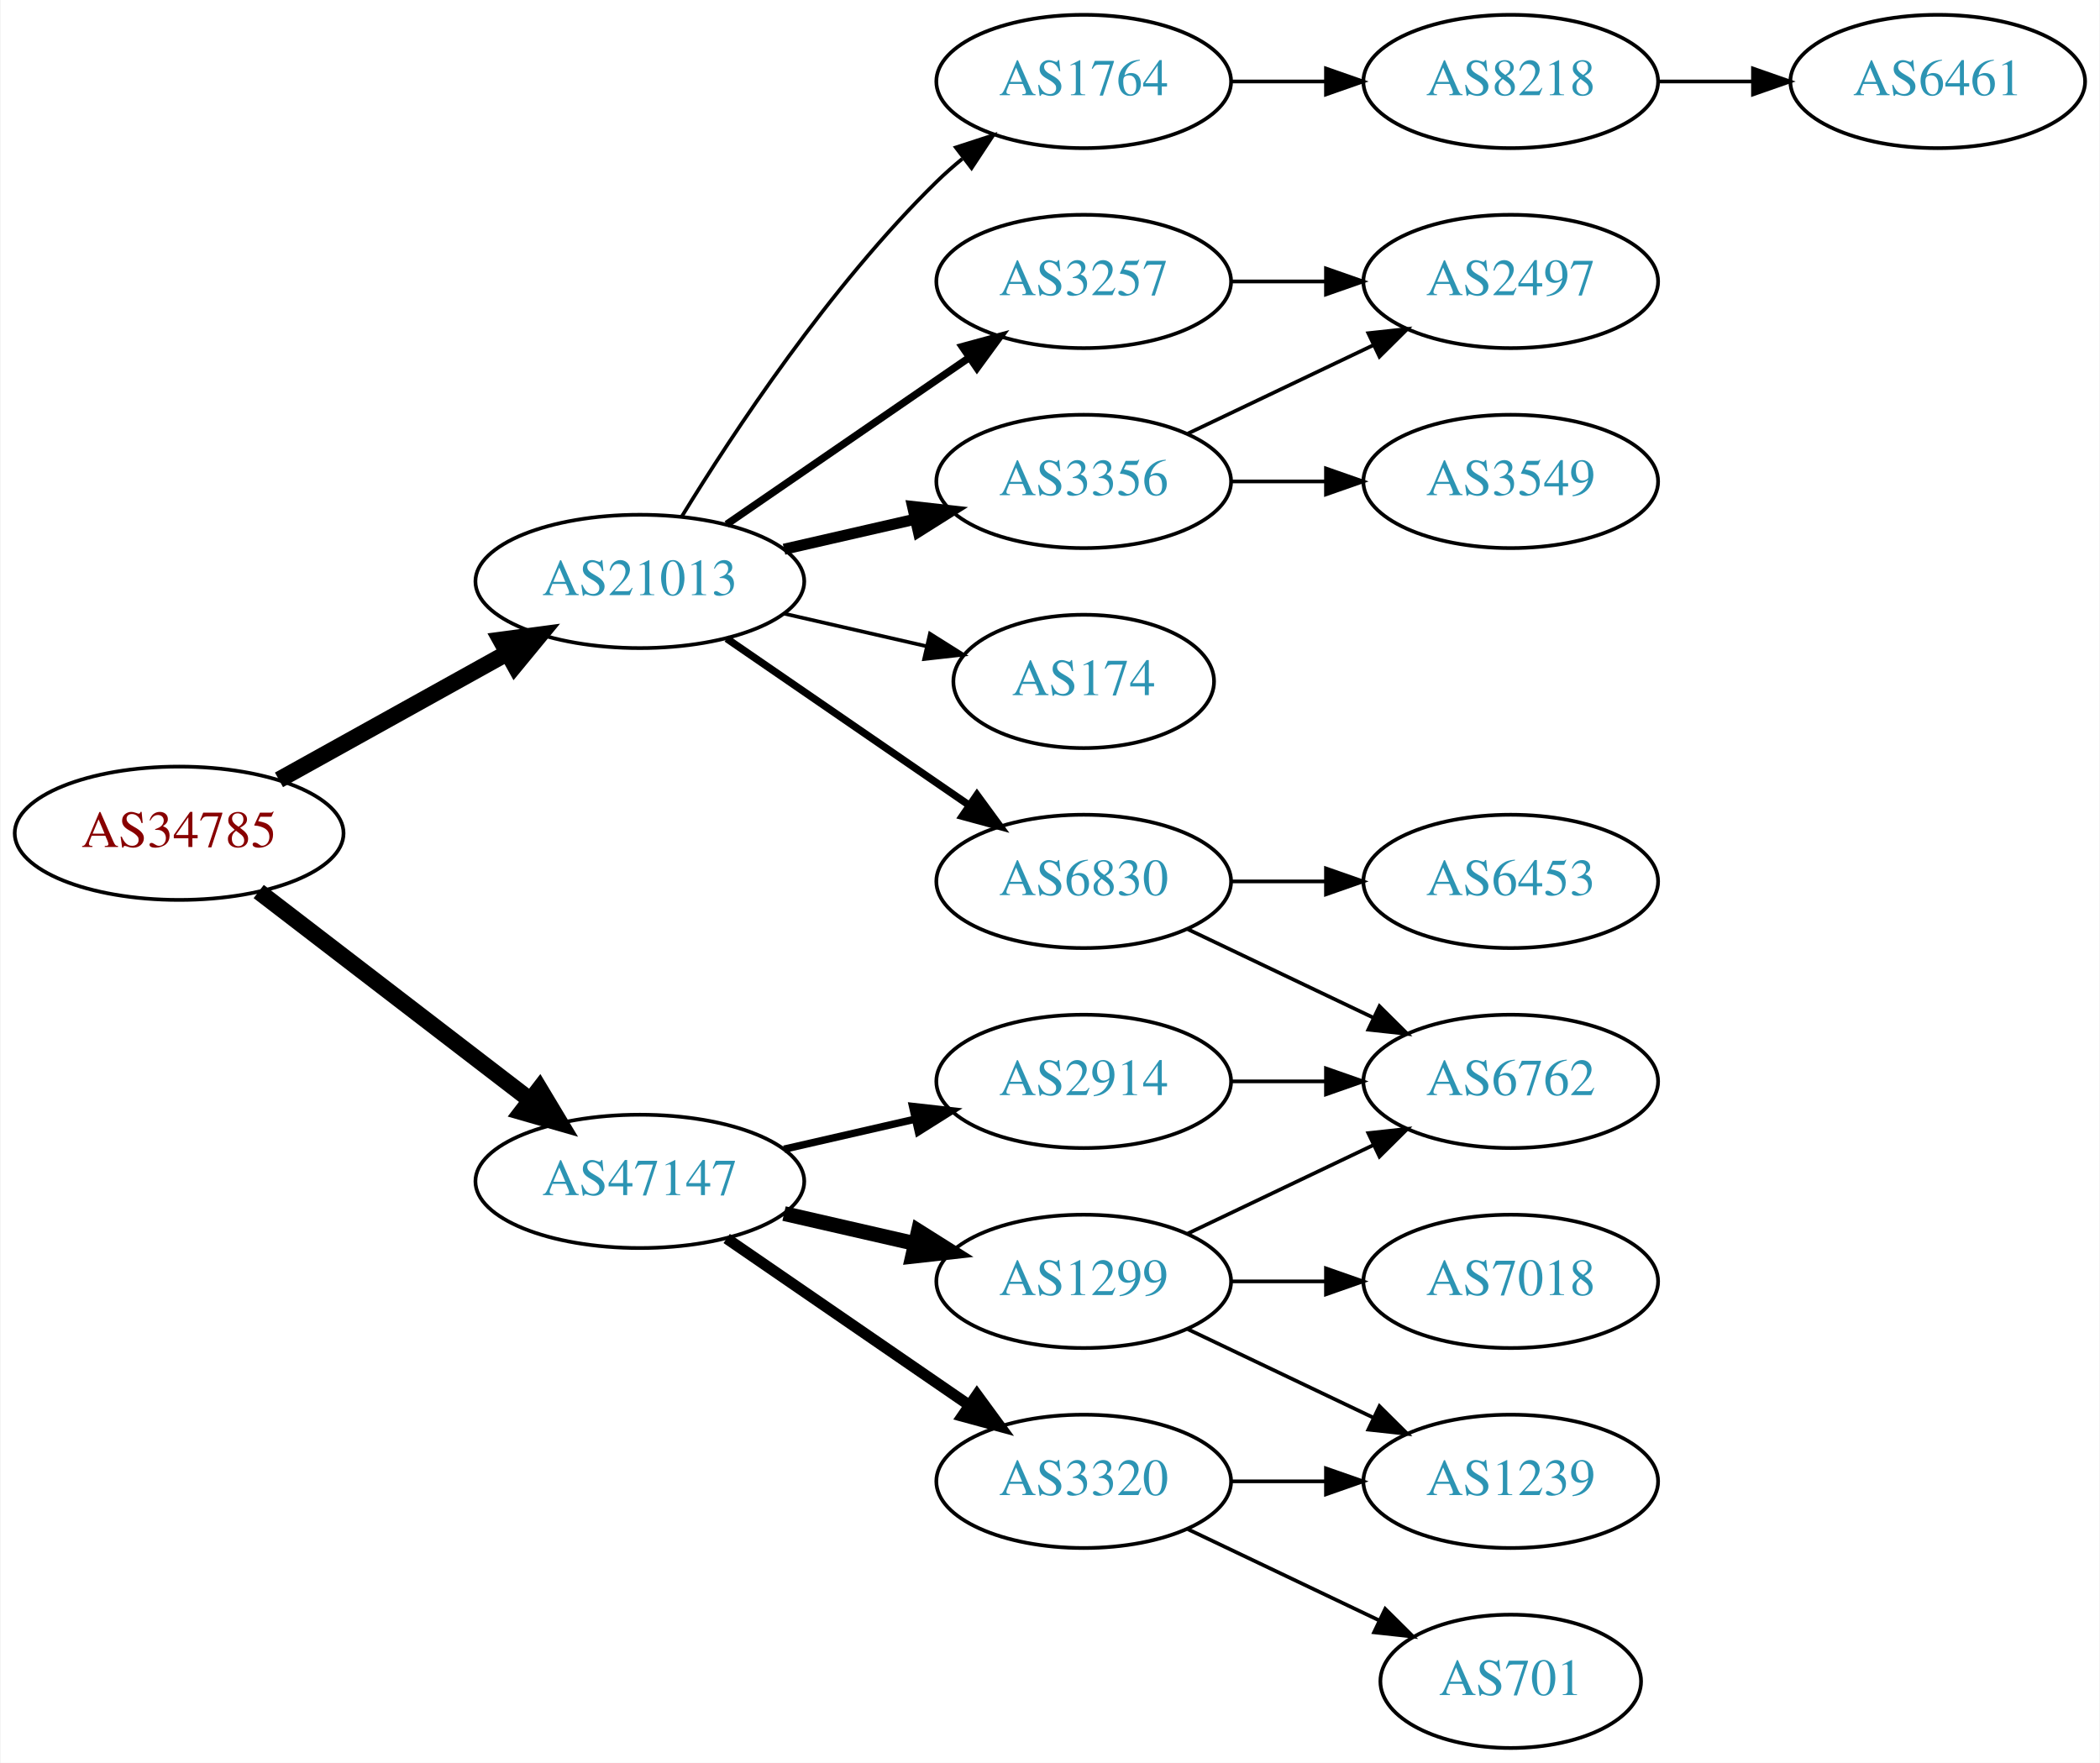
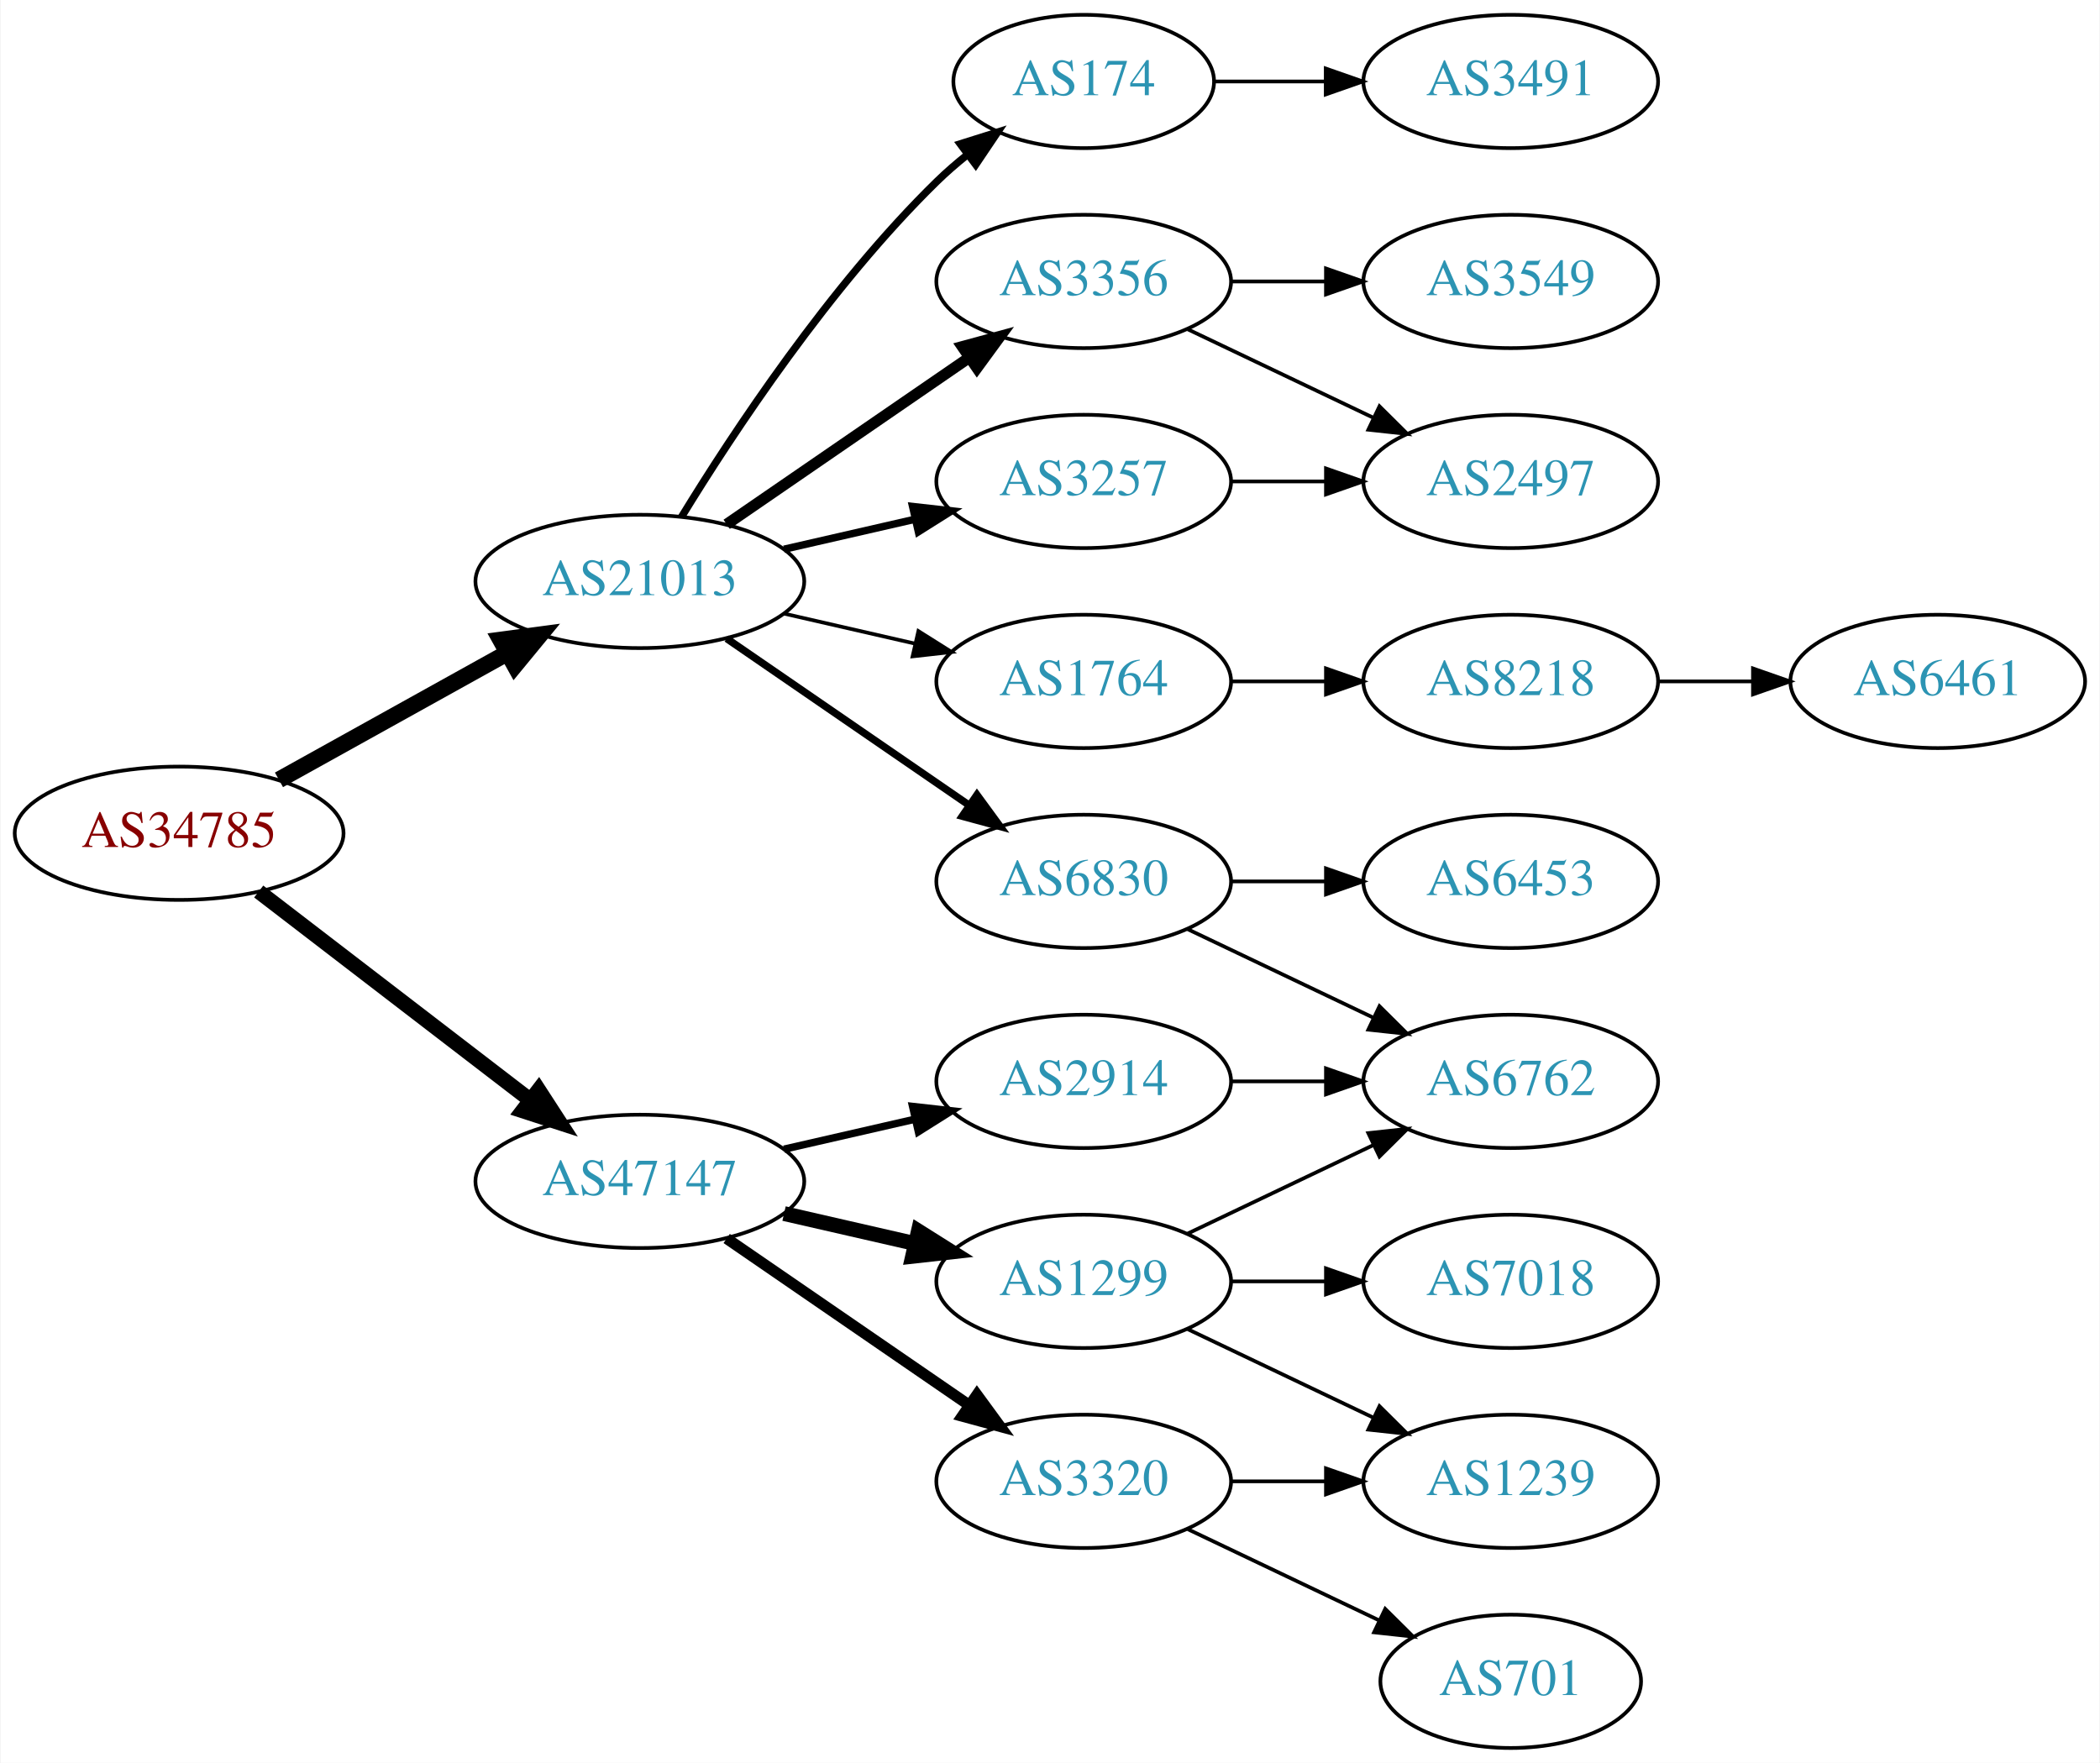
<svg xmlns="http://www.w3.org/2000/svg" xmlns:xlink="http://www.w3.org/1999/xlink" width="567pt" height="476pt" viewBox="0.00 0.00 566.66 476.00">
  <g id="graph0" class="graph" transform="scale(1 1) rotate(0) translate(4 472)">
    <polygon fill="white" stroke="none" points="-4,4 -4,-472 562.663,-472 562.663,4 -4,4" />
    <g id="node1" class="node">
      <g id="a_node1">
        <a xlink:href="/asn/34785" xlink:title="AS34785 ~ Stadtwerke Klagenfurt AG [AT]">
          <ellipse fill="#ffffff" stroke="black" cx="44.196" cy="-247" rx="44.393" ry="18" />
          <text text-anchor="middle" x="44.196" y="-243.3" font-family="Times,serif" font-size="14.00" fill="#880000">AS34785</text>
        </a>
      </g>
    </g>
    <g id="node2" class="node">
      <g id="a_node2">
        <a xlink:href="/asn/21013" xlink:title="AS21013 ~ Wels, AT [AT]">
          <ellipse fill="#ffffff" stroke="black" cx="168.588" cy="-315" rx="44.393" ry="18" />
          <text text-anchor="middle" x="168.588" y="-311.3" font-family="Times,serif" font-size="14.00" fill="#2c94b3">AS21013</text>
        </a>
      </g>
    </g>
    <g id="edge1" class="edge">
      <path fill="none" stroke="black" stroke-width="4.5" d="M71.152,-261.421C89.083,-271.383 113.137,-284.747 132.735,-295.636" />
      <polygon fill="black" stroke="black" stroke-width="4.5" points="131.016,-299.185 141.669,-300.6 134.84,-292.301 131.016,-299.185" />
    </g>
    <g id="node3" class="node">
      <g id="a_node3">
        <a xlink:href="/asn/47147" xlink:title="AS47147 ~ ANEXIA Internetdienstleistungs GmbH [AT]">
          <ellipse fill="#ffffff" stroke="black" cx="168.588" cy="-153" rx="44.393" ry="18" />
          <text text-anchor="middle" x="168.588" y="-149.3" font-family="Times,serif" font-size="14.00" fill="#2c94b3">AS47147</text>
        </a>
      </g>
    </g>
    <g id="edge2" class="edge">
-       <path fill="none" stroke="black" stroke-width="4.5" d="M65.682,-231.267C85.715,-215.88 116.402,-192.312 138.867,-175.058" />
-       <polygon fill="black" stroke="black" stroke-width="4.5" points="141.503,-177.999 147.036,-168.785 136.706,-171.753 141.503,-177.999" />
+       <path fill="none" stroke="black" stroke-width="4.05" d="M65.682,-231.267C85.715,-215.88 116.402,-192.312 138.867,-175.058" />
+       <polygon fill="black" stroke="black" stroke-width="4.05" points="141.263,-177.686 147.036,-168.785 136.946,-172.065 141.263,-177.686" />
    </g>
    <g id="node4" class="node">
      <g id="a_node4">
        <a xlink:href="/asn/1764" xlink:title="AS1764 ~ NEXTLAYER-AS [AT]">
-           <ellipse fill="#ffffff" stroke="black" cx="288.431" cy="-450" rx="39.794" ry="18" />
-           <text text-anchor="middle" x="288.431" y="-446.3" font-family="Times,serif" font-size="14.00" fill="#2c94b3">AS1764</text>
+           <ellipse fill="#ffffff" stroke="black" cx="288.431" cy="-288" rx="39.794" ry="18" />
+           <text text-anchor="middle" x="288.431" y="-284.3" font-family="Times,serif" font-size="14.00" fill="#2c94b3">AS1764</text>
        </a>
      </g>
    </g>
    <g id="edge3" class="edge">
-       <path fill="none" stroke="black" d="M179.854,-332.44C193.662,-354.991 219.851,-394.722 248.784,-423 250.924,-425.092 253.242,-427.137 255.642,-429.106" />
-       <polygon fill="black" stroke="black" points="253.908,-432.185 263.983,-435.464 258.152,-426.618 253.908,-432.185" />
+       <path fill="none" stroke="black" d="M207.523,-306.308C218.764,-303.733 231.176,-300.889 242.799,-298.226" />
+       <polygon fill="black" stroke="black" points="243.795,-301.588 252.761,-295.943 242.232,-294.765 243.795,-301.588" />
    </g>
    <g id="node5" class="node">
      <g id="a_node5">
        <a xlink:href="/asn/3356" xlink:title="AS3356 ~ Level 3 Parent, LLC [US]">
-           <ellipse fill="#ffffff" stroke="black" cx="288.431" cy="-342" rx="39.794" ry="18" />
-           <text text-anchor="middle" x="288.431" y="-338.3" font-family="Times,serif" font-size="14.00" fill="#2c94b3">AS3356</text>
+           <ellipse fill="#ffffff" stroke="black" cx="288.431" cy="-396" rx="39.794" ry="18" />
+           <text text-anchor="middle" x="288.431" y="-392.3" font-family="Times,serif" font-size="14.00" fill="#2c94b3">AS3356</text>
        </a>
      </g>
    </g>
    <g id="edge4" class="edge">
-       <path fill="none" stroke="black" stroke-width="3" d="M207.523,-323.692C218.764,-326.267 231.176,-329.111 242.799,-331.774" />
-       <polygon fill="black" stroke="black" stroke-width="3" points="242.232,-335.235 252.761,-334.057 243.795,-328.412 242.232,-335.235" />
+       <path fill="none" stroke="black" stroke-width="3" d="M192.031,-330.426C210.612,-343.198 237.173,-361.455 257.553,-375.463" />
+       <polygon fill="black" stroke="black" stroke-width="3" points="255.643,-378.398 265.867,-381.178 259.609,-372.629 255.643,-378.398" />
    </g>
    <g id="node6" class="node">
      <g id="a_node6">
-         <a xlink:href="/asn/3257" xlink:title="AS3257 ~ GTT [DE]">
-           <ellipse fill="#ffffff" stroke="black" cx="288.431" cy="-396" rx="39.794" ry="18" />
-           <text text-anchor="middle" x="288.431" y="-392.3" font-family="Times,serif" font-size="14.00" fill="#2c94b3">AS3257</text>
-         </a>
-       </g>
-     </g>
-     <g id="edge5" class="edge">
-       <path fill="none" stroke="black" stroke-width="2" d="M192.031,-330.426C210.612,-343.198 237.173,-361.455 257.553,-375.463" />
-       <polygon fill="black" stroke="black" stroke-width="2" points="255.643,-378.398 265.867,-381.178 259.609,-372.629 255.643,-378.398" />
-     </g>
-     <g id="node7" class="node">
-       <g id="a_node7">
-         <a xlink:href="/asn/174" xlink:title="AS174 ~ Cogent Communications [US]">
-           <ellipse fill="#ffffff" stroke="black" cx="288.431" cy="-288" rx="35.194" ry="18" />
-           <text text-anchor="middle" x="288.431" y="-284.3" font-family="Times,serif" font-size="14.00" fill="#2c94b3">AS174</text>
-         </a>
-       </g>
-     </g>
-     <g id="edge6" class="edge">
-       <path fill="none" stroke="black" d="M207.523,-306.308C219.84,-303.486 233.565,-300.342 246.116,-297.466" />
-       <polygon fill="black" stroke="black" points="246.914,-300.874 255.88,-295.229 245.351,-294.051 246.914,-300.874" />
-     </g>
-     <g id="node8" class="node">
-       <g id="a_node8">
        <a xlink:href="/asn/6830" xlink:title="AS6830 ~ LGI-UPC [AT]">
          <ellipse fill="#ffffff" stroke="black" cx="288.431" cy="-234" rx="39.794" ry="18" />
          <text text-anchor="middle" x="288.431" y="-230.3" font-family="Times,serif" font-size="14.00" fill="#2c94b3">AS6830</text>
        </a>
      </g>
    </g>
-     <g id="edge7" class="edge">
+     <g id="edge5" class="edge">
      <path fill="none" stroke="black" stroke-width="2" d="M192.031,-299.574C210.612,-286.802 237.173,-268.545 257.553,-254.537" />
      <polygon fill="black" stroke="black" stroke-width="2" points="259.609,-257.371 265.867,-248.822 255.643,-251.602 259.609,-257.371" />
    </g>
-     <g id="node15" class="node">
-       <g id="a_node15">
+     <g id="node7" class="node">
+       <g id="a_node7">
+         <a xlink:href="/asn/3257" xlink:title="AS3257 ~ GTT [DE]">
+           <ellipse fill="#ffffff" stroke="black" cx="288.431" cy="-342" rx="39.794" ry="18" />
+           <text text-anchor="middle" x="288.431" y="-338.3" font-family="Times,serif" font-size="14.00" fill="#2c94b3">AS3257</text>
+         </a>
+       </g>
+     </g>
+     <g id="edge6" class="edge">
+       <path fill="none" stroke="black" stroke-width="2" d="M207.523,-323.692C218.764,-326.267 231.176,-329.111 242.799,-331.774" />
+       <polygon fill="black" stroke="black" stroke-width="2" points="242.232,-335.235 252.761,-334.057 243.795,-328.412 242.232,-335.235" />
+     </g>
+     <g id="node8" class="node">
+       <g id="a_node8">
+         <a xlink:href="/asn/174" xlink:title="AS174 ~ Cogent Communications [US]">
+           <ellipse fill="#ffffff" stroke="black" cx="288.431" cy="-450" rx="35.194" ry="18" />
+           <text text-anchor="middle" x="288.431" y="-446.3" font-family="Times,serif" font-size="14.00" fill="#2c94b3">AS174</text>
+         </a>
+       </g>
+     </g>
+     <g id="edge7" class="edge">
+       <path fill="none" stroke="black" stroke-width="2" d="M179.854,-332.44C193.662,-354.991 219.851,-394.722 248.784,-423 251.32,-425.478 254.103,-427.89 256.979,-430.188" />
+       <polygon fill="black" stroke="black" stroke-width="2" points="255.088,-433.144 265.195,-436.321 259.275,-427.535 255.088,-433.144" />
+     </g>
+     <g id="node16" class="node">
+       <g id="a_node16">
        <a xlink:href="/asn/2914" xlink:title="AS2914 ~ NTT America, Inc. [US]">
          <ellipse fill="#ffffff" stroke="black" cx="288.431" cy="-180" rx="39.794" ry="18" />
          <text text-anchor="middle" x="288.431" y="-176.3" font-family="Times,serif" font-size="14.00" fill="#2c94b3">AS2914</text>
        </a>
      </g>
    </g>
-     <g id="edge15" class="edge">
+     <g id="edge16" class="edge">
      <path fill="none" stroke="black" stroke-width="2" d="M207.523,-161.692C218.764,-164.267 231.176,-167.111 242.799,-169.774" />
      <polygon fill="black" stroke="black" stroke-width="2" points="242.232,-173.235 252.761,-172.057 243.795,-166.412 242.232,-173.235" />
    </g>
-     <g id="node16" class="node">
-       <g id="a_node16">
+     <g id="node17" class="node">
+       <g id="a_node17">
        <a xlink:href="/asn/1299" xlink:title="AS1299 ~ Telia Carrier [EU]">
          <ellipse fill="#ffffff" stroke="black" cx="288.431" cy="-126" rx="39.794" ry="18" />
          <text text-anchor="middle" x="288.431" y="-122.3" font-family="Times,serif" font-size="14.00" fill="#2c94b3">AS1299</text>
        </a>
      </g>
    </g>
-     <g id="edge16" class="edge">
+     <g id="edge17" class="edge">
      <path fill="none" stroke="black" stroke-width="4" d="M207.523,-144.308C218.764,-141.733 231.176,-138.889 242.799,-136.226" />
      <polygon fill="black" stroke="black" stroke-width="4" points="243.795,-139.588 252.761,-133.943 242.232,-132.765 243.795,-139.588" />
    </g>
-     <g id="node17" class="node">
-       <g id="a_node17">
+     <g id="node18" class="node">
+       <g id="a_node18">
        <a xlink:href="/asn/3320" xlink:title="AS3320 ~ DTAG [DE]">
          <ellipse fill="#ffffff" stroke="black" cx="288.431" cy="-72" rx="39.794" ry="18" />
          <text text-anchor="middle" x="288.431" y="-68.3" font-family="Times,serif" font-size="14.00" fill="#2c94b3">AS3320</text>
        </a>
      </g>
    </g>
-     <g id="edge17" class="edge">
+     <g id="edge18" class="edge">
      <path fill="none" stroke="black" stroke-width="3" d="M192.031,-137.574C210.612,-124.802 237.173,-106.545 257.553,-92.537" />
      <polygon fill="black" stroke="black" stroke-width="3" points="259.609,-95.371 265.867,-86.822 255.643,-89.602 259.609,-95.371" />
    </g>
    <g id="node9" class="node">
      <g id="a_node9">
        <a xlink:href="/asn/8218" xlink:title="AS8218 ~ legacy Neotelecoms [FR]">
-           <ellipse fill="#ffffff" stroke="black" cx="403.724" cy="-450" rx="39.794" ry="18" />
-           <text text-anchor="middle" x="403.724" y="-446.3" font-family="Times,serif" font-size="14.00" fill="#2c94b3">AS8218</text>
+           <ellipse fill="#ffffff" stroke="black" cx="403.724" cy="-288" rx="39.794" ry="18" />
+           <text text-anchor="middle" x="403.724" y="-284.3" font-family="Times,serif" font-size="14.00" fill="#2c94b3">AS8218</text>
        </a>
      </g>
    </g>
    <g id="edge8" class="edge">
-       <path fill="none" stroke="black" d="M328.103,-450C336.306,-450 345.07,-450 353.602,-450" />
-       <polygon fill="black" stroke="black" points="353.841,-453.5 363.841,-450 353.841,-446.5 353.841,-453.5" />
+       <path fill="none" stroke="black" d="M328.103,-288C336.306,-288 345.07,-288 353.602,-288" />
+       <polygon fill="black" stroke="black" points="353.841,-291.5 363.841,-288 353.841,-284.5 353.841,-291.5" />
    </g>
    <g id="node11" class="node">
      <g id="a_node11">
        <a xlink:href="/asn/2497" xlink:title="AS2497 ~ Internet Initiative Japan Inc. [JP]">
+           <ellipse fill="#ffffff" stroke="black" cx="403.724" cy="-342" rx="39.794" ry="18" />
+           <text text-anchor="middle" x="403.724" y="-338.3" font-family="Times,serif" font-size="14.00" fill="#2c94b3">AS2497</text>
+         </a>
+       </g>
+     </g>
+     <g id="edge10" class="edge">
+       <path fill="none" stroke="black" d="M316.567,-383.066C331.561,-375.919 350.382,-366.948 366.605,-359.215" />
+       <polygon fill="black" stroke="black" points="368.288,-362.291 375.809,-354.829 365.276,-355.972 368.288,-362.291" />
+     </g>
+     <g id="node12" class="node">
+       <g id="a_node12">
+         <a xlink:href="/asn/3549" xlink:title="AS3549 ~ Level 3 Parent, LLC [US]">
          <ellipse fill="#ffffff" stroke="black" cx="403.724" cy="-396" rx="39.794" ry="18" />
-           <text text-anchor="middle" x="403.724" y="-392.3" font-family="Times,serif" font-size="14.00" fill="#2c94b3">AS2497</text>
-         </a>
-       </g>
-     </g>
-     <g id="edge14" class="edge">
-       <path fill="none" stroke="black" d="M316.567,-354.934C331.561,-362.081 350.382,-371.052 366.605,-378.785" />
-       <polygon fill="black" stroke="black" points="365.276,-382.028 375.809,-383.171 368.288,-375.709 365.276,-382.028" />
-     </g>
-     <g id="node14" class="node">
-       <g id="a_node14">
-         <a xlink:href="/asn/3549" xlink:title="AS3549 ~ Level 3 Parent, LLC [US]">
-           <ellipse fill="#ffffff" stroke="black" cx="403.724" cy="-342" rx="39.794" ry="18" />
-           <text text-anchor="middle" x="403.724" y="-338.3" font-family="Times,serif" font-size="14.00" fill="#2c94b3">AS3549</text>
-         </a>
-       </g>
-     </g>
-     <g id="edge13" class="edge">
-       <path fill="none" stroke="black" d="M328.103,-342C336.306,-342 345.07,-342 353.602,-342" />
-       <polygon fill="black" stroke="black" points="353.841,-345.5 363.841,-342 353.841,-338.5 353.841,-345.5" />
-     </g>
-     <g id="edge10" class="edge">
+           <text text-anchor="middle" x="403.724" y="-392.3" font-family="Times,serif" font-size="14.00" fill="#2c94b3">AS3549</text>
+         </a>
+       </g>
+     </g>
+     <g id="edge11" class="edge">
      <path fill="none" stroke="black" d="M328.103,-396C336.306,-396 345.07,-396 353.602,-396" />
      <polygon fill="black" stroke="black" points="353.841,-399.5 363.841,-396 353.841,-392.5 353.841,-399.5" />
    </g>
-     <g id="node12" class="node">
-       <g id="a_node12">
+     <g id="node13" class="node">
+       <g id="a_node13">
        <a xlink:href="/asn/6762" xlink:title="AS6762 ~ TELECOM ITALIA SPARKLE S.p.A. [IT]">
          <ellipse fill="#ffffff" stroke="black" cx="403.724" cy="-180" rx="39.794" ry="18" />
          <text text-anchor="middle" x="403.724" y="-176.3" font-family="Times,serif" font-size="14.00" fill="#2c94b3">AS6762</text>
        </a>
      </g>
    </g>
-     <g id="edge11" class="edge">
+     <g id="edge12" class="edge">
      <path fill="none" stroke="black" d="M316.567,-221.066C331.561,-213.919 350.382,-204.948 366.605,-197.215" />
      <polygon fill="black" stroke="black" points="368.288,-200.291 375.809,-192.829 365.276,-193.972 368.288,-200.291" />
    </g>
-     <g id="node13" class="node">
-       <g id="a_node13">
+     <g id="node14" class="node">
+       <g id="a_node14">
        <a xlink:href="/asn/6453" xlink:title="AS6453 ~ TATA COMMUNICATIONS (AMERICA) INC [US]">
          <ellipse fill="#ffffff" stroke="black" cx="403.724" cy="-234" rx="39.794" ry="18" />
          <text text-anchor="middle" x="403.724" y="-230.3" font-family="Times,serif" font-size="14.00" fill="#2c94b3">AS6453</text>
        </a>
      </g>
    </g>
-     <g id="edge12" class="edge">
+     <g id="edge13" class="edge">
      <path fill="none" stroke="black" d="M328.103,-234C336.306,-234 345.07,-234 353.602,-234" />
      <polygon fill="black" stroke="black" points="353.841,-237.5 363.841,-234 353.841,-230.5 353.841,-237.5" />
+     </g>
+     <g id="edge15" class="edge">
+       <path fill="none" stroke="black" d="M328.103,-342C336.306,-342 345.07,-342 353.602,-342" />
+       <polygon fill="black" stroke="black" points="353.841,-345.5 363.841,-342 353.841,-338.5 353.841,-345.5" />
+     </g>
+     <g id="node15" class="node">
+       <g id="a_node15">
+         <a xlink:href="/asn/3491" xlink:title="AS3491 ~ PCCW Global, Inc. [US]">
+           <ellipse fill="#ffffff" stroke="black" cx="403.724" cy="-450" rx="39.794" ry="18" />
+           <text text-anchor="middle" x="403.724" y="-446.3" font-family="Times,serif" font-size="14.00" fill="#2c94b3">AS3491</text>
+         </a>
+       </g>
+     </g>
+     <g id="edge14" class="edge">
+       <path fill="none" stroke="black" d="M323.73,-450C333.107,-450 343.457,-450 353.492,-450" />
+       <polygon fill="black" stroke="black" points="353.781,-453.5 363.781,-450 353.781,-446.5 353.781,-453.5" />
    </g>
    <g id="node10" class="node">
      <g id="a_node10">
        <a xlink:href="/asn/6461" xlink:title="AS6461 ~ Zayo Bandwidth [US]">
-           <ellipse fill="#ffffff" stroke="black" cx="519.017" cy="-450" rx="39.794" ry="18" />
-           <text text-anchor="middle" x="519.017" y="-446.3" font-family="Times,serif" font-size="14.00" fill="#2c94b3">AS6461</text>
+           <ellipse fill="#ffffff" stroke="black" cx="519.017" cy="-288" rx="39.794" ry="18" />
+           <text text-anchor="middle" x="519.017" y="-284.3" font-family="Times,serif" font-size="14.00" fill="#2c94b3">AS6461</text>
        </a>
      </g>
    </g>
    <g id="edge9" class="edge">
-       <path fill="none" stroke="black" d="M443.396,-450C451.599,-450 460.363,-450 468.895,-450" />
-       <polygon fill="black" stroke="black" points="469.134,-453.5 479.134,-450 469.134,-446.5 469.134,-453.5" />
-     </g>
-     <g id="edge23" class="edge">
+       <path fill="none" stroke="black" d="M443.396,-288C451.599,-288 460.363,-288 468.895,-288" />
+       <polygon fill="black" stroke="black" points="469.134,-291.5 479.134,-288 469.134,-284.5 469.134,-291.5" />
+     </g>
+     <g id="edge19" class="edge">
      <path fill="none" stroke="black" d="M328.103,-180C336.306,-180 345.07,-180 353.602,-180" />
      <polygon fill="black" stroke="black" points="353.841,-183.5 363.841,-180 353.841,-176.5 353.841,-183.5" />
    </g>
-     <g id="edge18" class="edge">
+     <g id="edge20" class="edge">
      <path fill="none" stroke="black" d="M316.567,-138.934C331.561,-146.081 350.382,-155.052 366.605,-162.785" />
      <polygon fill="black" stroke="black" points="365.276,-166.028 375.809,-167.171 368.288,-159.709 365.276,-166.028" />
    </g>
-     <g id="node18" class="node">
-       <g id="a_node18">
+     <g id="node19" class="node">
+       <g id="a_node19">
        <a xlink:href="/asn/7018" xlink:title="AS7018 ~ AT&amp;T Services, Inc. [US]">
          <ellipse fill="#ffffff" stroke="black" cx="403.724" cy="-126" rx="39.794" ry="18" />
          <text text-anchor="middle" x="403.724" y="-122.3" font-family="Times,serif" font-size="14.00" fill="#2c94b3">AS7018</text>
        </a>
      </g>
    </g>
-     <g id="edge19" class="edge">
+     <g id="edge21" class="edge">
      <path fill="none" stroke="black" d="M328.103,-126C336.306,-126 345.07,-126 353.602,-126" />
      <polygon fill="black" stroke="black" points="353.841,-129.5 363.841,-126 353.841,-122.5 353.841,-129.5" />
    </g>
-     <g id="node19" class="node">
-       <g id="a_node19">
+     <g id="node20" class="node">
+       <g id="a_node20">
        <a xlink:href="/asn/1239" xlink:title="AS1239 ~ Sprint [US]">
          <ellipse fill="#ffffff" stroke="black" cx="403.724" cy="-72" rx="39.794" ry="18" />
          <text text-anchor="middle" x="403.724" y="-68.3" font-family="Times,serif" font-size="14.00" fill="#2c94b3">AS1239</text>
        </a>
      </g>
    </g>
-     <g id="edge20" class="edge">
+     <g id="edge22" class="edge">
      <path fill="none" stroke="black" d="M316.567,-113.066C331.561,-105.919 350.382,-96.948 366.605,-89.215" />
      <polygon fill="black" stroke="black" points="368.288,-92.291 375.809,-84.829 365.276,-85.972 368.288,-92.291" />
    </g>
-     <g id="edge22" class="edge">
+     <g id="edge24" class="edge">
      <path fill="none" stroke="black" d="M328.103,-72C336.306,-72 345.07,-72 353.602,-72" />
      <polygon fill="black" stroke="black" points="353.841,-75.5 363.841,-72 353.841,-68.5 353.841,-75.5" />
    </g>
-     <g id="node20" class="node">
-       <g id="a_node20">
+     <g id="node21" class="node">
+       <g id="a_node21">
        <a xlink:href="/asn/701" xlink:title="AS701 ~ UUNET [US]">
          <ellipse fill="#ffffff" stroke="black" cx="403.724" cy="-18" rx="35.194" ry="18" />
          <text text-anchor="middle" x="403.724" y="-14.3" font-family="Times,serif" font-size="14.00" fill="#2c94b3">AS701</text>
        </a>
      </g>
    </g>
-     <g id="edge21" class="edge">
+     <g id="edge23" class="edge">
      <path fill="none" stroke="black" d="M316.567,-59.066C331.999,-51.71 351.485,-42.423 368.02,-34.541" />
      <polygon fill="black" stroke="black" points="369.84,-37.551 377.361,-30.089 366.828,-31.232 369.84,-37.551" />
    </g>
  </g>
</svg>
